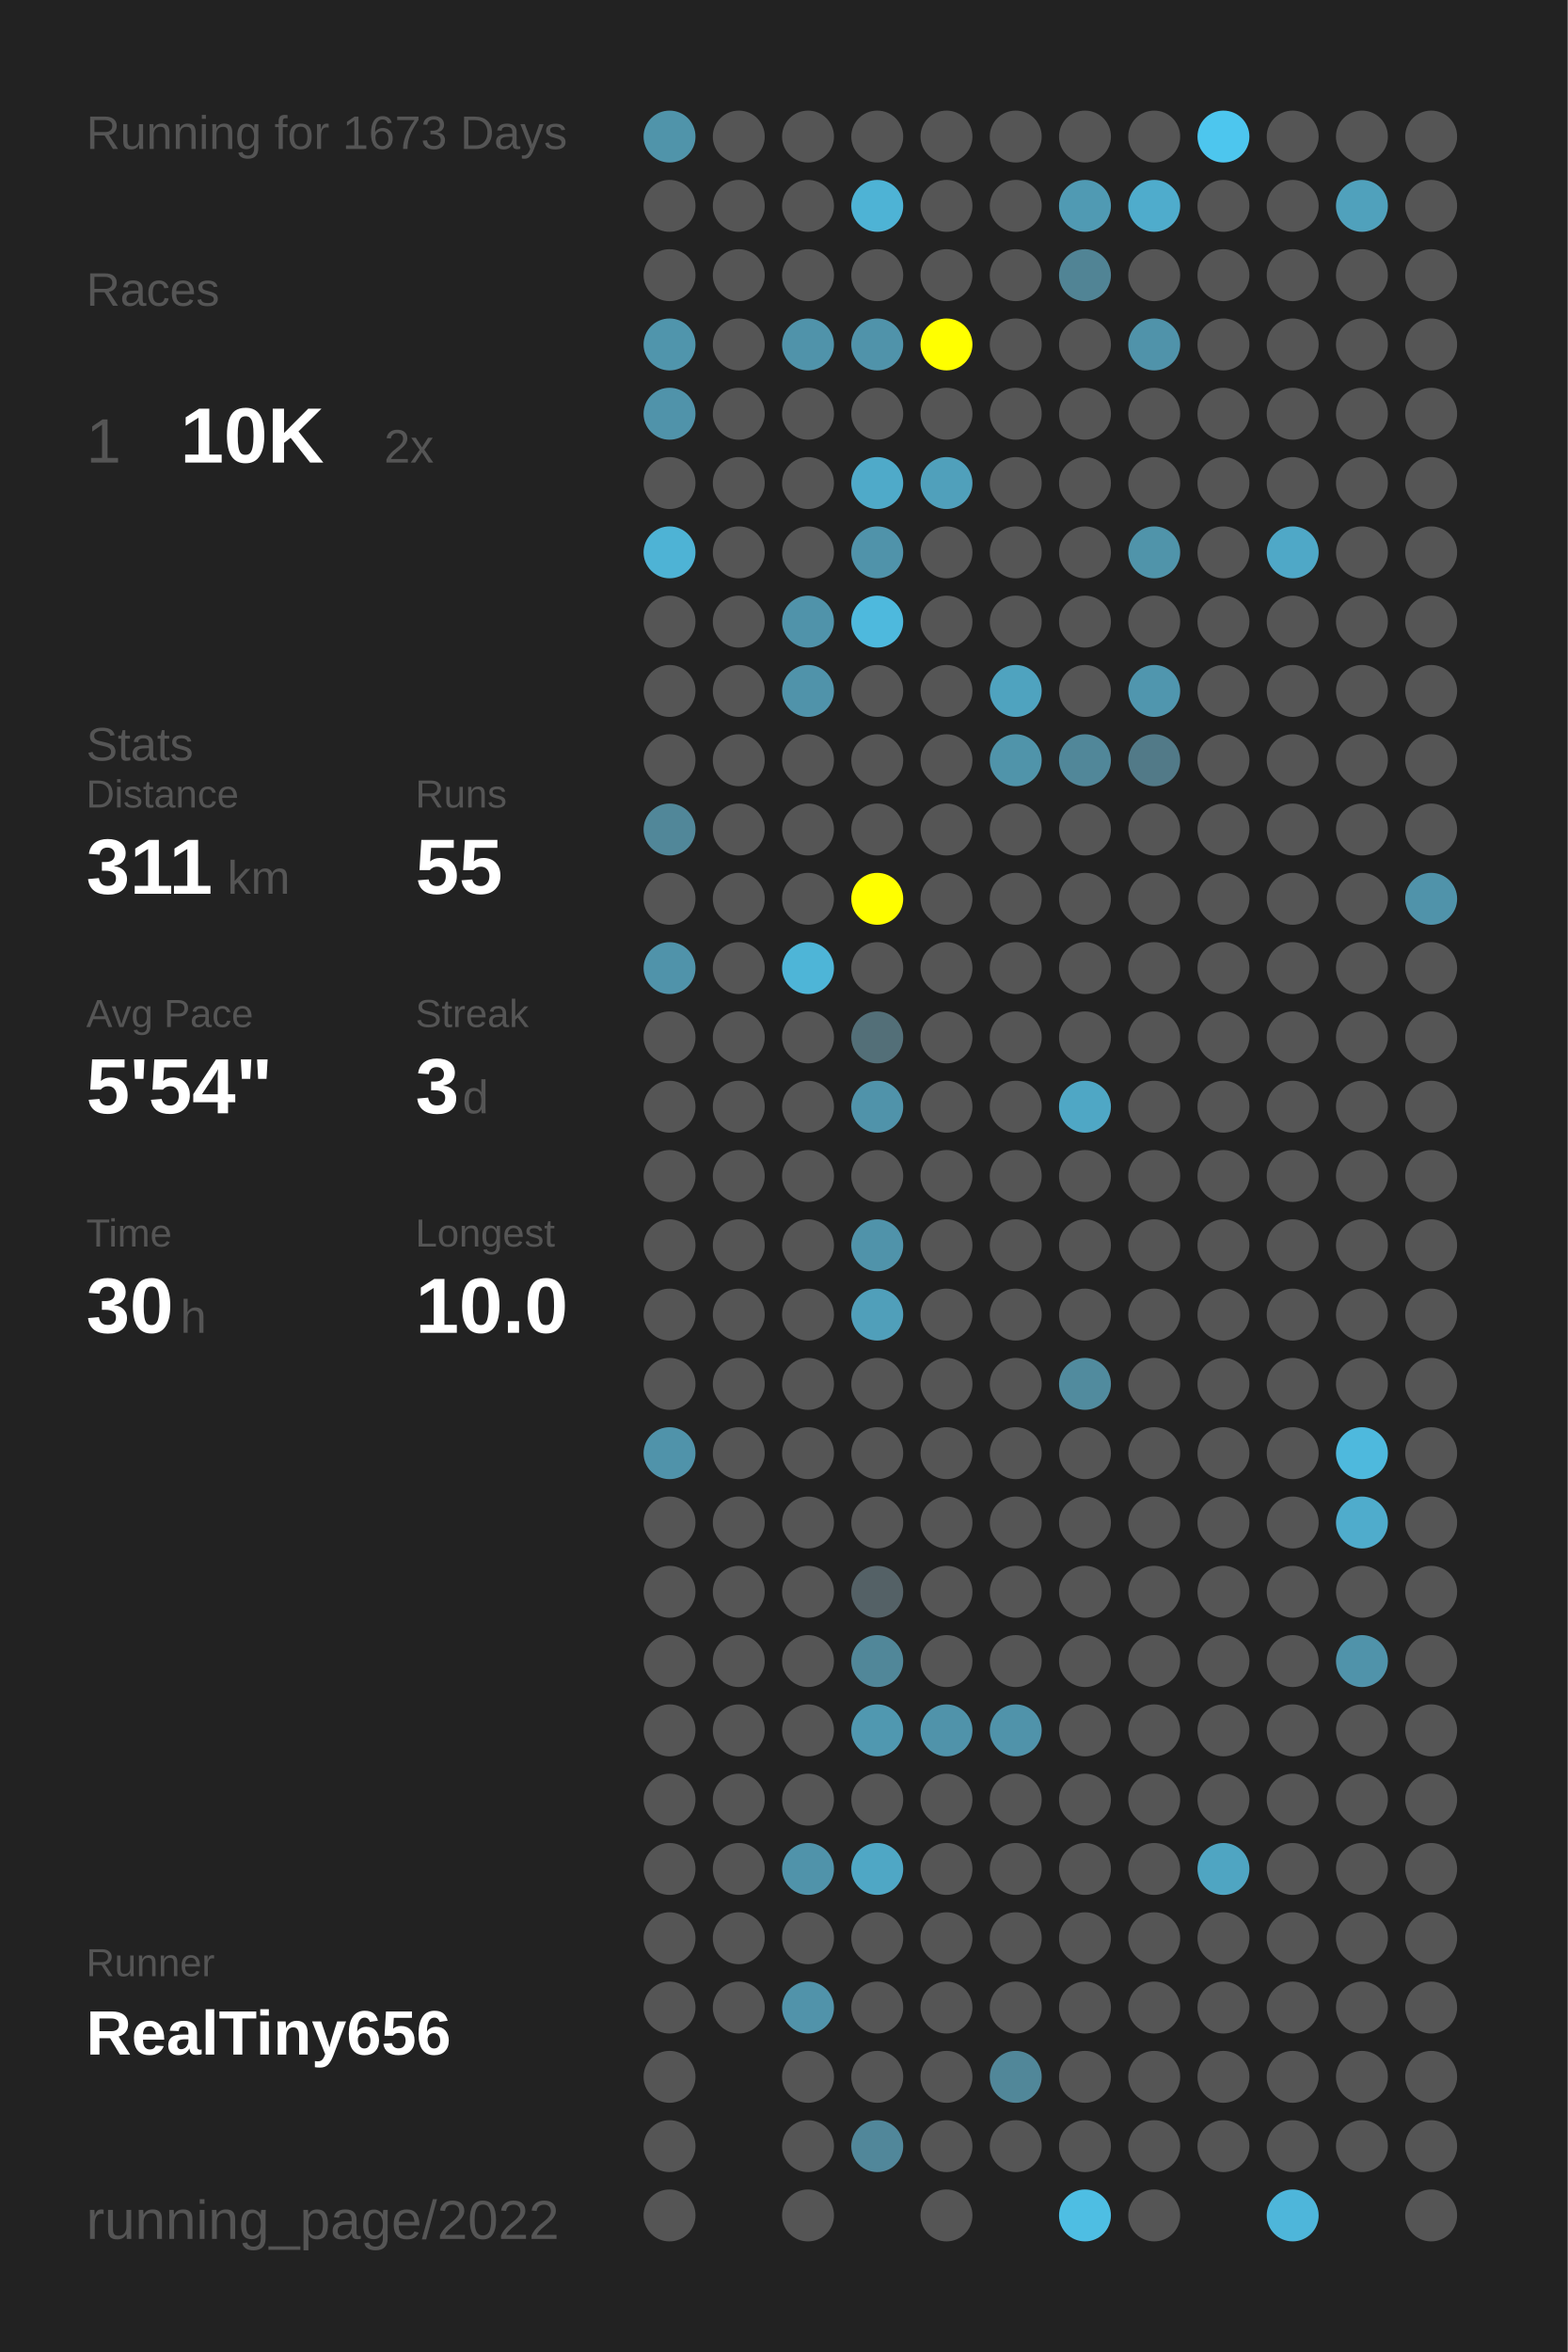
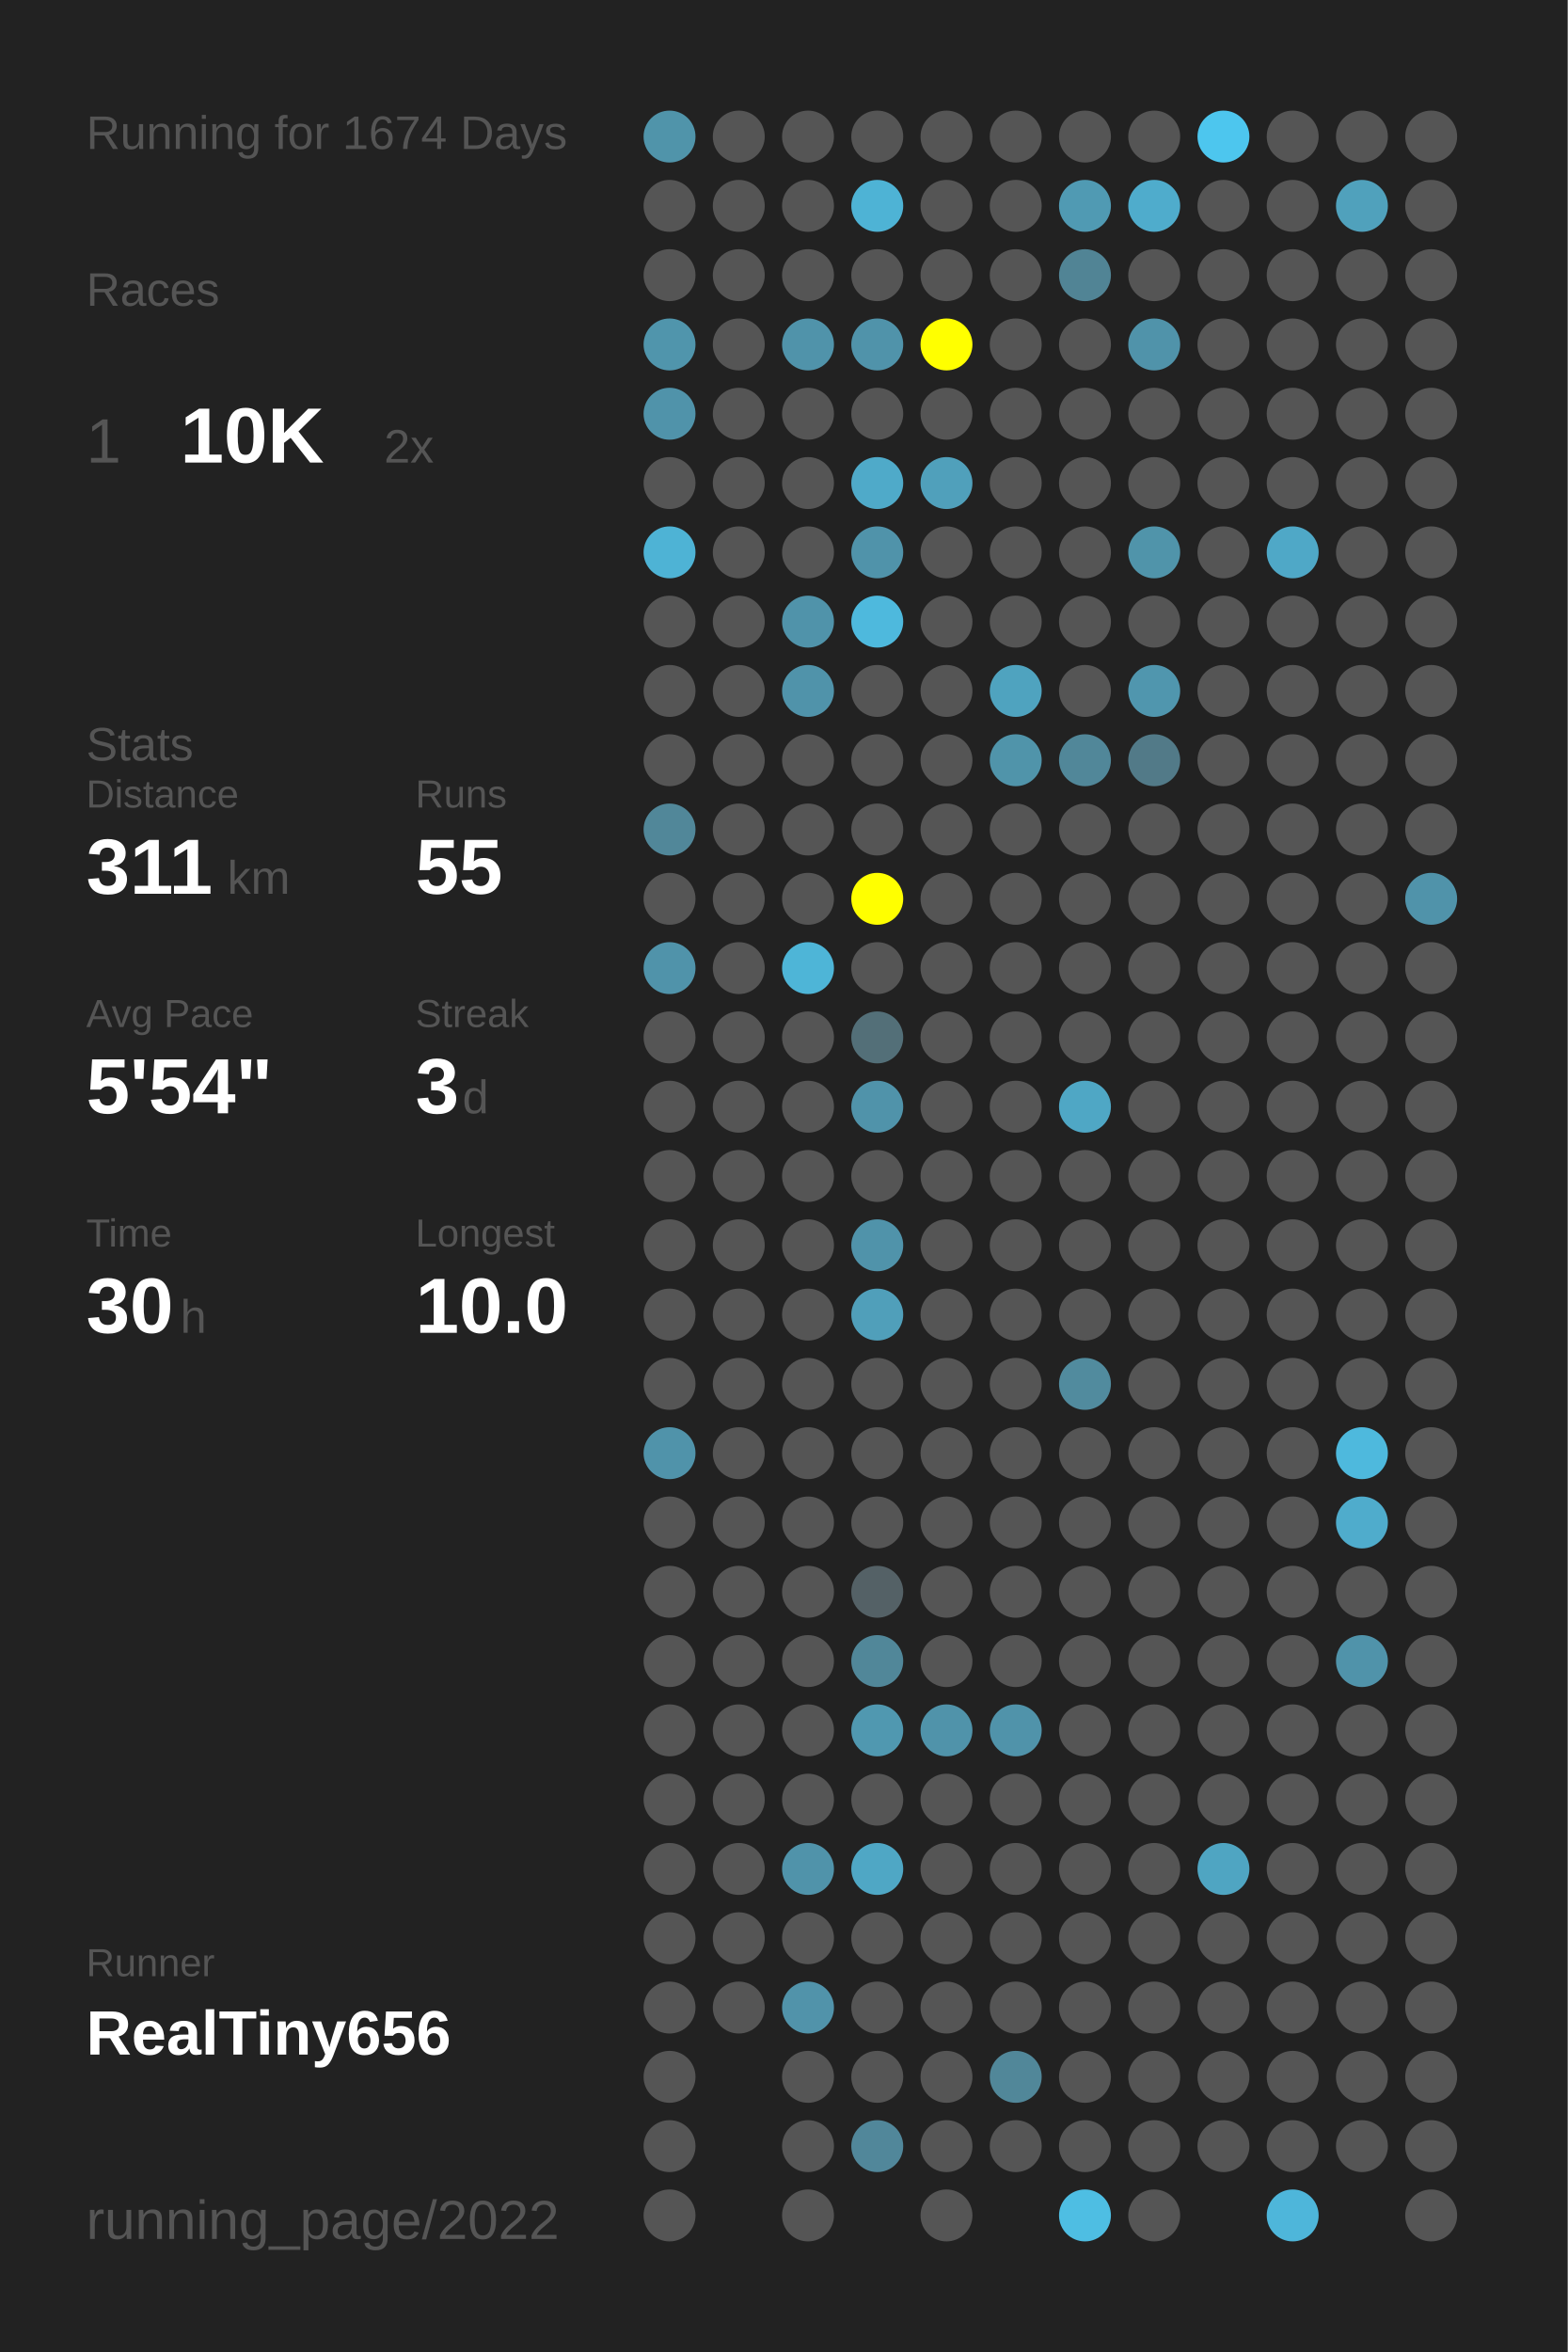
<svg xmlns="http://www.w3.org/2000/svg" baseProfile="full" height="300mm" version="1.1" viewBox="0,0,200,300" width="200mm">
  <defs />
  <rect fill="#222222" height="300" width="200" x="0" y="0" />
-   <text fill="#555555" style="font-size:6px; font-family:Arial;" x="11" y="19">Running for 1673 Days</text>
+   <text fill="#555555" style="font-size:6px; font-family:Arial;" x="11" y="19">Running for 1674 Days</text>
  <text fill="#555555" style="font-size:6px; font-family:Arial;" x="11" y="39">Races</text>
  <text fill="#555555" style="font-size:8px; font-family:Arial;" x="11" y="59">1</text>
  <text fill="#FFFFFF" style="font-size:10px; font-family:Arial; font-weight:bold;" x="23" y="59">10K</text>
  <text fill="#555555" style="font-size:6px; font-family:Arial;" x="49" y="59">2x</text>
  <text fill="#555555" style="font-size:6px; font-family:Arial;" x="11" y="97">Stats</text>
  <text fill="#555555" style="font-size:5px; font-family:Arial;" x="11" y="103">Distance</text>
  <text fill="#FFFFFF" style="font-size:10px; font-family:Arial; font-weight:bold;" x="11" y="114">311</text>
  <text fill="#555555" style="font-size:6px; font-family:Arial;" x="29" y="114">km</text>
  <text fill="#555555" style="font-size:5px; font-family:Arial;" x="53" y="103">Runs</text>
  <text fill="#FFFFFF" style="font-size:10px; font-family:Arial; font-weight:bold;" x="53" y="114">55</text>
  <text fill="#555555" style="font-size:5px; font-family:Arial;" x="11" y="131">Avg Pace</text>
  <text fill="#FFFFFF" style="font-size:10px; font-family:Arial; font-weight:bold;" x="11" y="142">5'54"</text>
  <text fill="#555555" style="font-size:5px; font-family:Arial;" x="53" y="131">Streak</text>
  <text fill="#FFFFFF" style="font-size:10px; font-family:Arial; font-weight:bold;" x="53" y="142">3</text>
  <text fill="#555555" style="font-size:6px; font-family:Arial;" x="59" y="142">d</text>
  <text fill="#555555" style="font-size:5px; font-family:Arial;" x="11" y="159">Time</text>
  <text fill="#FFFFFF" style="font-size:10px; font-family:Arial; font-weight:bold;" x="11" y="170">30</text>
  <text fill="#555555" style="font-size:6px; font-family:Arial;" x="23" y="170">h</text>
  <text fill="#555555" style="font-size:5px; font-family:Arial;" x="53" y="159">Longest</text>
  <text fill="#FFFFFF" style="font-size:10px; font-family:Arial; font-weight:bold;" x="53" y="170">10.0</text>
  <text fill="#555555" style="font-size:5px; font-family:Arial;" x="11" y="252.065">Runner</text>
  <text fill="#FFFFFF" style="font-size:8px; font-family:Arial; font-weight:bold;" x="11" y="262.065">RealTiny656</text>
  <text fill="#555555" style="font-size:7px; font-family:Arial;" x="11" y="285.581">running_page/2022</text>
  <circle cx="85.417" cy="17.419" fill="#5094aa" r="3.312" />
  <circle cx="85.417" cy="26.258" fill="#555555" r="3.312" />
  <circle cx="85.417" cy="35.097" fill="#555555" r="3.312" />
  <circle cx="85.417" cy="43.935" fill="#5095ac" r="3.312" />
  <circle cx="85.417" cy="52.774" fill="#5093aa" r="3.312" />
  <circle cx="85.417" cy="61.613" fill="#555555" r="3.312" />
  <circle cx="85.417" cy="70.452" fill="#4eb3d5" r="3.312" />
  <circle cx="85.417" cy="79.29" fill="#555555" r="3.312" />
  <circle cx="85.417" cy="88.129" fill="#555555" r="3.312" />
  <circle cx="85.417" cy="96.968" fill="#555555" r="3.312" />
  <circle cx="85.417" cy="105.806" fill="#518799" r="3.312" />
  <circle cx="85.417" cy="114.645" fill="#555555" r="3.312" />
  <circle cx="85.417" cy="123.484" fill="#5093aa" r="3.312" />
  <circle cx="85.417" cy="132.323" fill="#555555" r="3.312" />
  <circle cx="85.417" cy="141.161" fill="#555555" r="3.312" />
  <circle cx="85.417" cy="150" fill="#555555" r="3.312" />
  <circle cx="85.417" cy="158.839" fill="#555555" r="3.312" />
  <circle cx="85.417" cy="167.677" fill="#555555" r="3.312" />
  <circle cx="85.417" cy="176.516" fill="#555555" r="3.312" />
  <circle cx="85.417" cy="185.355" fill="#5093aa" r="3.312" />
  <circle cx="85.417" cy="194.194" fill="#555555" r="3.312" />
  <circle cx="85.417" cy="203.032" fill="#555555" r="3.312" />
  <circle cx="85.417" cy="211.871" fill="#555555" r="3.312" />
  <circle cx="85.417" cy="220.71" fill="#555555" r="3.312" />
  <circle cx="85.417" cy="229.548" fill="#555555" r="3.312" />
  <circle cx="85.417" cy="238.387" fill="#555555" r="3.312" />
  <circle cx="85.417" cy="247.226" fill="#555555" r="3.312" />
  <circle cx="85.417" cy="256.065" fill="#555555" r="3.312" />
  <circle cx="85.417" cy="264.903" fill="#555555" r="3.312" />
  <circle cx="85.417" cy="273.742" fill="#555555" r="3.312" />
  <circle cx="85.417" cy="282.581" fill="#555555" r="3.312" />
  <circle cx="94.25" cy="17.419" fill="#555555" r="3.312" />
  <circle cx="94.25" cy="26.258" fill="#555555" r="3.312" />
  <circle cx="94.25" cy="35.097" fill="#555555" r="3.312" />
  <circle cx="94.25" cy="43.935" fill="#555555" r="3.312" />
  <circle cx="94.25" cy="52.774" fill="#555555" r="3.312" />
  <circle cx="94.25" cy="61.613" fill="#555555" r="3.312" />
  <circle cx="94.25" cy="70.452" fill="#555555" r="3.312" />
  <circle cx="94.25" cy="79.29" fill="#555555" r="3.312" />
  <circle cx="94.25" cy="88.129" fill="#555555" r="3.312" />
  <circle cx="94.25" cy="96.968" fill="#555555" r="3.312" />
  <circle cx="94.25" cy="105.806" fill="#555555" r="3.312" />
  <circle cx="94.25" cy="114.645" fill="#555555" r="3.312" />
  <circle cx="94.25" cy="123.484" fill="#555555" r="3.312" />
  <circle cx="94.25" cy="132.323" fill="#555555" r="3.312" />
  <circle cx="94.25" cy="141.161" fill="#555555" r="3.312" />
  <circle cx="94.25" cy="150" fill="#555555" r="3.312" />
  <circle cx="94.25" cy="158.839" fill="#555555" r="3.312" />
  <circle cx="94.25" cy="167.677" fill="#555555" r="3.312" />
  <circle cx="94.25" cy="176.516" fill="#555555" r="3.312" />
  <circle cx="94.25" cy="185.355" fill="#555555" r="3.312" />
  <circle cx="94.25" cy="194.194" fill="#555555" r="3.312" />
  <circle cx="94.25" cy="203.032" fill="#555555" r="3.312" />
  <circle cx="94.25" cy="211.871" fill="#555555" r="3.312" />
  <circle cx="94.25" cy="220.71" fill="#555555" r="3.312" />
  <circle cx="94.25" cy="229.548" fill="#555555" r="3.312" />
  <circle cx="94.25" cy="238.387" fill="#555555" r="3.312" />
  <circle cx="94.25" cy="247.226" fill="#555555" r="3.312" />
  <circle cx="94.25" cy="256.065" fill="#555555" r="3.312" />
  <circle cx="103.083" cy="17.419" fill="#555555" r="3.312" />
  <circle cx="103.083" cy="26.258" fill="#555555" r="3.312" />
  <circle cx="103.083" cy="35.097" fill="#555555" r="3.312" />
  <circle cx="103.083" cy="43.935" fill="#5093aa" r="3.312" />
  <circle cx="103.083" cy="52.774" fill="#555555" r="3.312" />
  <circle cx="103.083" cy="61.613" fill="#555555" r="3.312" />
  <circle cx="103.083" cy="70.452" fill="#555555" r="3.312" />
  <circle cx="103.083" cy="79.29" fill="#5093aa" r="3.312" />
  <circle cx="103.083" cy="88.129" fill="#5093aa" r="3.312" />
  <circle cx="103.083" cy="96.968" fill="#555555" r="3.312" />
  <circle cx="103.083" cy="105.806" fill="#555555" r="3.312" />
  <circle cx="103.083" cy="114.645" fill="#555555" r="3.312" />
  <circle cx="103.083" cy="123.484" fill="#4eb5d7" r="3.312" />
  <circle cx="103.083" cy="132.323" fill="#555555" r="3.312" />
  <circle cx="103.083" cy="141.161" fill="#555555" r="3.312" />
  <circle cx="103.083" cy="150" fill="#555555" r="3.312" />
  <circle cx="103.083" cy="158.839" fill="#555555" r="3.312" />
  <circle cx="103.083" cy="167.677" fill="#555555" r="3.312" />
  <circle cx="103.083" cy="176.516" fill="#555555" r="3.312" />
  <circle cx="103.083" cy="185.355" fill="#555555" r="3.312" />
  <circle cx="103.083" cy="194.194" fill="#555555" r="3.312" />
  <circle cx="103.083" cy="203.032" fill="#555555" r="3.312" />
  <circle cx="103.083" cy="211.871" fill="#555555" r="3.312" />
  <circle cx="103.083" cy="220.71" fill="#555555" r="3.312" />
  <circle cx="103.083" cy="229.548" fill="#555555" r="3.312" />
  <circle cx="103.083" cy="238.387" fill="#5093aa" r="3.312" />
  <circle cx="103.083" cy="247.226" fill="#555555" r="3.312" />
  <circle cx="103.083" cy="256.065" fill="#5193aa" r="3.312" />
  <circle cx="103.083" cy="264.903" fill="#555555" r="3.312" />
  <circle cx="103.083" cy="273.742" fill="#555555" r="3.312" />
  <circle cx="103.083" cy="282.581" fill="#555555" r="3.312" />
  <circle cx="111.917" cy="17.419" fill="#555555" r="3.312" />
  <circle cx="111.917" cy="26.258" fill="#4eb3d5" r="3.312" />
  <circle cx="111.917" cy="35.097" fill="#555555" r="3.312" />
  <circle cx="111.917" cy="43.935" fill="#5093aa" r="3.312" />
  <circle cx="111.917" cy="52.774" fill="#555555" r="3.312" />
  <circle cx="111.917" cy="61.613" fill="#4faac9" r="3.312" />
  <circle cx="111.917" cy="70.452" fill="#5093aa" r="3.312" />
  <circle cx="111.917" cy="79.29" fill="#4eb9dd" r="3.312" />
  <circle cx="111.917" cy="88.129" fill="#555555" r="3.312" />
  <circle cx="111.917" cy="96.968" fill="#555555" r="3.312" />
  <circle cx="111.917" cy="105.806" fill="#555555" r="3.312" />
  <circle cx="111.917" cy="114.645" fill="#FFFF00" r="3.312" />
  <circle cx="111.917" cy="123.484" fill="#555555" r="3.312" />
  <circle cx="111.917" cy="132.323" fill="#536f78" r="3.312" />
  <circle cx="111.917" cy="141.161" fill="#5093aa" r="3.312" />
  <circle cx="111.917" cy="150" fill="#555555" r="3.312" />
  <circle cx="111.917" cy="158.839" fill="#5093aa" r="3.312" />
  <circle cx="111.917" cy="167.677" fill="#509fba" r="3.312" />
  <circle cx="111.917" cy="176.516" fill="#555555" r="3.312" />
  <circle cx="111.917" cy="185.355" fill="#555555" r="3.312" />
  <circle cx="111.917" cy="194.194" fill="#555555" r="3.312" />
  <circle cx="111.917" cy="203.032" fill="#546166" r="3.312" />
  <circle cx="111.917" cy="211.871" fill="#518799" r="3.312" />
  <circle cx="111.917" cy="220.71" fill="#5098b0" r="3.312" />
  <circle cx="111.917" cy="229.548" fill="#555555" r="3.312" />
  <circle cx="111.917" cy="238.387" fill="#4fa7c5" r="3.312" />
  <circle cx="111.917" cy="247.226" fill="#555555" r="3.312" />
  <circle cx="111.917" cy="256.065" fill="#555555" r="3.312" />
  <circle cx="111.917" cy="264.903" fill="#555555" r="3.312" />
  <circle cx="111.917" cy="273.742" fill="#51879a" r="3.312" />
  <circle cx="120.75" cy="17.419" fill="#555555" r="3.312" />
  <circle cx="120.75" cy="26.258" fill="#555555" r="3.312" />
  <circle cx="120.75" cy="35.097" fill="#555555" r="3.312" />
  <circle cx="120.75" cy="43.935" fill="#FFFF00" r="3.312" />
  <circle cx="120.75" cy="52.774" fill="#555555" r="3.312" />
  <circle cx="120.75" cy="61.613" fill="#50a0bb" r="3.312" />
  <circle cx="120.75" cy="70.452" fill="#555555" r="3.312" />
  <circle cx="120.75" cy="79.29" fill="#555555" r="3.312" />
  <circle cx="120.75" cy="88.129" fill="#555555" r="3.312" />
  <circle cx="120.75" cy="96.968" fill="#555555" r="3.312" />
  <circle cx="120.75" cy="105.806" fill="#555555" r="3.312" />
  <circle cx="120.75" cy="114.645" fill="#555555" r="3.312" />
  <circle cx="120.75" cy="123.484" fill="#555555" r="3.312" />
  <circle cx="120.75" cy="132.323" fill="#555555" r="3.312" />
  <circle cx="120.75" cy="141.161" fill="#555555" r="3.312" />
  <circle cx="120.75" cy="150" fill="#555555" r="3.312" />
  <circle cx="120.75" cy="158.839" fill="#555555" r="3.312" />
  <circle cx="120.75" cy="167.677" fill="#555555" r="3.312" />
  <circle cx="120.75" cy="176.516" fill="#555555" r="3.312" />
  <circle cx="120.75" cy="185.355" fill="#555555" r="3.312" />
  <circle cx="120.75" cy="194.194" fill="#555555" r="3.312" />
  <circle cx="120.75" cy="203.032" fill="#555555" r="3.312" />
  <circle cx="120.75" cy="211.871" fill="#555555" r="3.312" />
  <circle cx="120.75" cy="220.71" fill="#5093aa" r="3.312" />
  <circle cx="120.75" cy="229.548" fill="#555555" r="3.312" />
  <circle cx="120.75" cy="238.387" fill="#555555" r="3.312" />
  <circle cx="120.75" cy="247.226" fill="#555555" r="3.312" />
  <circle cx="120.75" cy="256.065" fill="#555555" r="3.312" />
  <circle cx="120.75" cy="264.903" fill="#555555" r="3.312" />
  <circle cx="120.75" cy="273.742" fill="#555555" r="3.312" />
  <circle cx="120.75" cy="282.581" fill="#555555" r="3.312" />
  <circle cx="129.583" cy="17.419" fill="#555555" r="3.312" />
  <circle cx="129.583" cy="26.258" fill="#555555" r="3.312" />
  <circle cx="129.583" cy="35.097" fill="#555555" r="3.312" />
  <circle cx="129.583" cy="43.935" fill="#555555" r="3.312" />
  <circle cx="129.583" cy="52.774" fill="#555555" r="3.312" />
  <circle cx="129.583" cy="61.613" fill="#555555" r="3.312" />
  <circle cx="129.583" cy="70.452" fill="#555555" r="3.312" />
  <circle cx="129.583" cy="79.29" fill="#555555" r="3.312" />
  <circle cx="129.583" cy="88.129" fill="#4fa3bf" r="3.312" />
  <circle cx="129.583" cy="96.968" fill="#5094aa" r="3.312" />
  <circle cx="129.583" cy="105.806" fill="#555555" r="3.312" />
  <circle cx="129.583" cy="114.645" fill="#555555" r="3.312" />
  <circle cx="129.583" cy="123.484" fill="#555555" r="3.312" />
  <circle cx="129.583" cy="132.323" fill="#555555" r="3.312" />
  <circle cx="129.583" cy="141.161" fill="#555555" r="3.312" />
  <circle cx="129.583" cy="150" fill="#555555" r="3.312" />
  <circle cx="129.583" cy="158.839" fill="#555555" r="3.312" />
  <circle cx="129.583" cy="167.677" fill="#555555" r="3.312" />
  <circle cx="129.583" cy="176.516" fill="#555555" r="3.312" />
  <circle cx="129.583" cy="185.355" fill="#555555" r="3.312" />
  <circle cx="129.583" cy="194.194" fill="#555555" r="3.312" />
  <circle cx="129.583" cy="203.032" fill="#555555" r="3.312" />
  <circle cx="129.583" cy="211.871" fill="#555555" r="3.312" />
  <circle cx="129.583" cy="220.71" fill="#5093aa" r="3.312" />
  <circle cx="129.583" cy="229.548" fill="#555555" r="3.312" />
  <circle cx="129.583" cy="238.387" fill="#555555" r="3.312" />
  <circle cx="129.583" cy="247.226" fill="#555555" r="3.312" />
  <circle cx="129.583" cy="256.065" fill="#555555" r="3.312" />
  <circle cx="129.583" cy="264.903" fill="#518799" r="3.312" />
  <circle cx="129.583" cy="273.742" fill="#555555" r="3.312" />
  <circle cx="138.417" cy="17.419" fill="#555555" r="3.312" />
  <circle cx="138.417" cy="26.258" fill="#509ab3" r="3.312" />
  <circle cx="138.417" cy="35.097" fill="#518495" r="3.312" />
  <circle cx="138.417" cy="43.935" fill="#555555" r="3.312" />
  <circle cx="138.417" cy="52.774" fill="#555555" r="3.312" />
  <circle cx="138.417" cy="61.613" fill="#555555" r="3.312" />
  <circle cx="138.417" cy="70.452" fill="#555555" r="3.312" />
  <circle cx="138.417" cy="79.29" fill="#555555" r="3.312" />
  <circle cx="138.417" cy="88.129" fill="#555555" r="3.312" />
  <circle cx="138.417" cy="96.968" fill="#518799" r="3.312" />
  <circle cx="138.417" cy="105.806" fill="#555555" r="3.312" />
  <circle cx="138.417" cy="114.645" fill="#555555" r="3.312" />
  <circle cx="138.417" cy="123.484" fill="#555555" r="3.312" />
  <circle cx="138.417" cy="132.323" fill="#555555" r="3.312" />
  <circle cx="138.417" cy="141.161" fill="#4fa7c5" r="3.312" />
  <circle cx="138.417" cy="150" fill="#555555" r="3.312" />
  <circle cx="138.417" cy="158.839" fill="#555555" r="3.312" />
  <circle cx="138.417" cy="167.677" fill="#555555" r="3.312" />
  <circle cx="138.417" cy="176.516" fill="#518b9e" r="3.312" />
  <circle cx="138.417" cy="185.355" fill="#555555" r="3.312" />
  <circle cx="138.417" cy="194.194" fill="#555555" r="3.312" />
  <circle cx="138.417" cy="203.032" fill="#555555" r="3.312" />
  <circle cx="138.417" cy="211.871" fill="#555555" r="3.312" />
  <circle cx="138.417" cy="220.71" fill="#555555" r="3.312" />
  <circle cx="138.417" cy="229.548" fill="#555555" r="3.312" />
  <circle cx="138.417" cy="238.387" fill="#555555" r="3.312" />
  <circle cx="138.417" cy="247.226" fill="#555555" r="3.312" />
  <circle cx="138.417" cy="256.065" fill="#555555" r="3.312" />
  <circle cx="138.417" cy="264.903" fill="#555555" r="3.312" />
  <circle cx="138.417" cy="273.742" fill="#555555" r="3.312" />
  <circle cx="138.417" cy="282.581" fill="#4ebee3" r="3.312" />
  <circle cx="147.25" cy="17.419" fill="#555555" r="3.312" />
  <circle cx="147.25" cy="26.258" fill="#4faccc" r="3.312" />
  <circle cx="147.25" cy="35.097" fill="#555555" r="3.312" />
  <circle cx="147.25" cy="43.935" fill="#5093aa" r="3.312" />
  <circle cx="147.25" cy="52.774" fill="#555555" r="3.312" />
  <circle cx="147.25" cy="61.613" fill="#555555" r="3.312" />
  <circle cx="147.25" cy="70.452" fill="#5094aa" r="3.312" />
  <circle cx="147.25" cy="79.29" fill="#555555" r="3.312" />
  <circle cx="147.25" cy="88.129" fill="#5096ae" r="3.312" />
  <circle cx="147.25" cy="96.968" fill="#527a88" r="3.312" />
  <circle cx="147.25" cy="105.806" fill="#555555" r="3.312" />
  <circle cx="147.25" cy="114.645" fill="#555555" r="3.312" />
  <circle cx="147.25" cy="123.484" fill="#555555" r="3.312" />
  <circle cx="147.25" cy="132.323" fill="#555555" r="3.312" />
  <circle cx="147.25" cy="141.161" fill="#555555" r="3.312" />
  <circle cx="147.25" cy="150" fill="#555555" r="3.312" />
  <circle cx="147.25" cy="158.839" fill="#555555" r="3.312" />
  <circle cx="147.25" cy="167.677" fill="#555555" r="3.312" />
  <circle cx="147.25" cy="176.516" fill="#555555" r="3.312" />
  <circle cx="147.25" cy="185.355" fill="#555555" r="3.312" />
  <circle cx="147.25" cy="194.194" fill="#555555" r="3.312" />
  <circle cx="147.25" cy="203.032" fill="#555555" r="3.312" />
  <circle cx="147.25" cy="211.871" fill="#555555" r="3.312" />
  <circle cx="147.25" cy="220.71" fill="#555555" r="3.312" />
  <circle cx="147.25" cy="229.548" fill="#555555" r="3.312" />
  <circle cx="147.25" cy="238.387" fill="#555555" r="3.312" />
  <circle cx="147.25" cy="247.226" fill="#555555" r="3.312" />
  <circle cx="147.25" cy="256.065" fill="#555555" r="3.312" />
  <circle cx="147.25" cy="264.903" fill="#555555" r="3.312" />
  <circle cx="147.25" cy="273.742" fill="#555555" r="3.312" />
  <circle cx="147.25" cy="282.581" fill="#555555" r="3.312" />
  <circle cx="156.083" cy="17.419" fill="#4dc6ee" r="3.312" />
  <circle cx="156.083" cy="26.258" fill="#555555" r="3.312" />
  <circle cx="156.083" cy="35.097" fill="#555555" r="3.312" />
  <circle cx="156.083" cy="43.935" fill="#555555" r="3.312" />
  <circle cx="156.083" cy="52.774" fill="#555555" r="3.312" />
  <circle cx="156.083" cy="61.613" fill="#555555" r="3.312" />
  <circle cx="156.083" cy="70.452" fill="#555555" r="3.312" />
  <circle cx="156.083" cy="79.29" fill="#555555" r="3.312" />
  <circle cx="156.083" cy="88.129" fill="#555555" r="3.312" />
  <circle cx="156.083" cy="96.968" fill="#555555" r="3.312" />
  <circle cx="156.083" cy="105.806" fill="#555555" r="3.312" />
  <circle cx="156.083" cy="114.645" fill="#555555" r="3.312" />
  <circle cx="156.083" cy="123.484" fill="#555555" r="3.312" />
  <circle cx="156.083" cy="132.323" fill="#555555" r="3.312" />
  <circle cx="156.083" cy="141.161" fill="#555555" r="3.312" />
  <circle cx="156.083" cy="150" fill="#555555" r="3.312" />
  <circle cx="156.083" cy="158.839" fill="#555555" r="3.312" />
  <circle cx="156.083" cy="167.677" fill="#555555" r="3.312" />
  <circle cx="156.083" cy="176.516" fill="#555555" r="3.312" />
  <circle cx="156.083" cy="185.355" fill="#555555" r="3.312" />
  <circle cx="156.083" cy="194.194" fill="#555555" r="3.312" />
  <circle cx="156.083" cy="203.032" fill="#555555" r="3.312" />
  <circle cx="156.083" cy="211.871" fill="#555555" r="3.312" />
  <circle cx="156.083" cy="220.71" fill="#555555" r="3.312" />
  <circle cx="156.083" cy="229.548" fill="#555555" r="3.312" />
  <circle cx="156.083" cy="238.387" fill="#4fa5c2" r="3.312" />
  <circle cx="156.083" cy="247.226" fill="#555555" r="3.312" />
  <circle cx="156.083" cy="256.065" fill="#555555" r="3.312" />
  <circle cx="156.083" cy="264.903" fill="#555555" r="3.312" />
  <circle cx="156.083" cy="273.742" fill="#555555" r="3.312" />
  <circle cx="164.917" cy="17.419" fill="#555555" r="3.312" />
  <circle cx="164.917" cy="26.258" fill="#555555" r="3.312" />
  <circle cx="164.917" cy="35.097" fill="#555555" r="3.312" />
  <circle cx="164.917" cy="43.935" fill="#555555" r="3.312" />
  <circle cx="164.917" cy="52.774" fill="#555555" r="3.312" />
  <circle cx="164.917" cy="61.613" fill="#555555" r="3.312" />
  <circle cx="164.917" cy="70.452" fill="#4fa8c7" r="3.312" />
  <circle cx="164.917" cy="79.29" fill="#555555" r="3.312" />
  <circle cx="164.917" cy="88.129" fill="#555555" r="3.312" />
  <circle cx="164.917" cy="96.968" fill="#555555" r="3.312" />
  <circle cx="164.917" cy="105.806" fill="#555555" r="3.312" />
  <circle cx="164.917" cy="114.645" fill="#555555" r="3.312" />
  <circle cx="164.917" cy="123.484" fill="#555555" r="3.312" />
  <circle cx="164.917" cy="132.323" fill="#555555" r="3.312" />
  <circle cx="164.917" cy="141.161" fill="#555555" r="3.312" />
  <circle cx="164.917" cy="150" fill="#555555" r="3.312" />
  <circle cx="164.917" cy="158.839" fill="#555555" r="3.312" />
  <circle cx="164.917" cy="167.677" fill="#555555" r="3.312" />
  <circle cx="164.917" cy="176.516" fill="#555555" r="3.312" />
  <circle cx="164.917" cy="185.355" fill="#555555" r="3.312" />
  <circle cx="164.917" cy="194.194" fill="#555555" r="3.312" />
  <circle cx="164.917" cy="203.032" fill="#555555" r="3.312" />
  <circle cx="164.917" cy="211.871" fill="#555555" r="3.312" />
  <circle cx="164.917" cy="220.71" fill="#555555" r="3.312" />
  <circle cx="164.917" cy="229.548" fill="#555555" r="3.312" />
  <circle cx="164.917" cy="238.387" fill="#555555" r="3.312" />
  <circle cx="164.917" cy="247.226" fill="#555555" r="3.312" />
  <circle cx="164.917" cy="256.065" fill="#555555" r="3.312" />
  <circle cx="164.917" cy="264.903" fill="#555555" r="3.312" />
  <circle cx="164.917" cy="273.742" fill="#555555" r="3.312" />
  <circle cx="164.917" cy="282.581" fill="#4eb6da" r="3.312" />
  <circle cx="173.75" cy="17.419" fill="#555555" r="3.312" />
  <circle cx="173.75" cy="26.258" fill="#50a1bc" r="3.312" />
  <circle cx="173.75" cy="35.097" fill="#555555" r="3.312" />
  <circle cx="173.75" cy="43.935" fill="#555555" r="3.312" />
  <circle cx="173.75" cy="52.774" fill="#555555" r="3.312" />
  <circle cx="173.75" cy="61.613" fill="#555555" r="3.312" />
  <circle cx="173.75" cy="70.452" fill="#555555" r="3.312" />
  <circle cx="173.75" cy="79.29" fill="#555555" r="3.312" />
  <circle cx="173.75" cy="88.129" fill="#555555" r="3.312" />
  <circle cx="173.75" cy="96.968" fill="#555555" r="3.312" />
  <circle cx="173.75" cy="105.806" fill="#555555" r="3.312" />
  <circle cx="173.75" cy="114.645" fill="#555555" r="3.312" />
  <circle cx="173.75" cy="123.484" fill="#555555" r="3.312" />
  <circle cx="173.75" cy="132.323" fill="#555555" r="3.312" />
  <circle cx="173.75" cy="141.161" fill="#555555" r="3.312" />
  <circle cx="173.75" cy="150" fill="#555555" r="3.312" />
  <circle cx="173.75" cy="158.839" fill="#555555" r="3.312" />
  <circle cx="173.75" cy="167.677" fill="#555555" r="3.312" />
  <circle cx="173.75" cy="176.516" fill="#555555" r="3.312" />
  <circle cx="173.75" cy="185.355" fill="#4eb9dd" r="3.312" />
  <circle cx="173.75" cy="194.194" fill="#4faccc" r="3.312" />
  <circle cx="173.75" cy="203.032" fill="#555555" r="3.312" />
  <circle cx="173.75" cy="211.871" fill="#5093aa" r="3.312" />
  <circle cx="173.75" cy="220.71" fill="#555555" r="3.312" />
  <circle cx="173.75" cy="229.548" fill="#555555" r="3.312" />
  <circle cx="173.75" cy="238.387" fill="#555555" r="3.312" />
  <circle cx="173.75" cy="247.226" fill="#555555" r="3.312" />
  <circle cx="173.75" cy="256.065" fill="#555555" r="3.312" />
  <circle cx="173.75" cy="264.903" fill="#555555" r="3.312" />
  <circle cx="173.75" cy="273.742" fill="#555555" r="3.312" />
  <circle cx="182.583" cy="17.419" fill="#555555" r="3.312" />
  <circle cx="182.583" cy="26.258" fill="#555555" r="3.312" />
  <circle cx="182.583" cy="35.097" fill="#555555" r="3.312" />
  <circle cx="182.583" cy="43.935" fill="#555555" r="3.312" />
  <circle cx="182.583" cy="52.774" fill="#555555" r="3.312" />
  <circle cx="182.583" cy="61.613" fill="#555555" r="3.312" />
  <circle cx="182.583" cy="70.452" fill="#555555" r="3.312" />
  <circle cx="182.583" cy="79.29" fill="#555555" r="3.312" />
  <circle cx="182.583" cy="88.129" fill="#555555" r="3.312" />
  <circle cx="182.583" cy="96.968" fill="#555555" r="3.312" />
  <circle cx="182.583" cy="105.806" fill="#555555" r="3.312" />
  <circle cx="182.583" cy="114.645" fill="#5093aa" r="3.312" />
  <circle cx="182.583" cy="123.484" fill="#555555" r="3.312" />
  <circle cx="182.583" cy="132.323" fill="#555555" r="3.312" />
  <circle cx="182.583" cy="141.161" fill="#555555" r="3.312" />
  <circle cx="182.583" cy="150" fill="#555555" r="3.312" />
  <circle cx="182.583" cy="158.839" fill="#555555" r="3.312" />
  <circle cx="182.583" cy="167.677" fill="#555555" r="3.312" />
  <circle cx="182.583" cy="176.516" fill="#555555" r="3.312" />
  <circle cx="182.583" cy="185.355" fill="#555555" r="3.312" />
  <circle cx="182.583" cy="194.194" fill="#555555" r="3.312" />
  <circle cx="182.583" cy="203.032" fill="#555555" r="3.312" />
  <circle cx="182.583" cy="211.871" fill="#555555" r="3.312" />
  <circle cx="182.583" cy="220.71" fill="#555555" r="3.312" />
  <circle cx="182.583" cy="229.548" fill="#555555" r="3.312" />
  <circle cx="182.583" cy="238.387" fill="#555555" r="3.312" />
  <circle cx="182.583" cy="247.226" fill="#555555" r="3.312" />
  <circle cx="182.583" cy="256.065" fill="#555555" r="3.312" />
  <circle cx="182.583" cy="264.903" fill="#555555" r="3.312" />
  <circle cx="182.583" cy="273.742" fill="#555555" r="3.312" />
  <circle cx="182.583" cy="282.581" fill="#555555" r="3.312" />
</svg>
